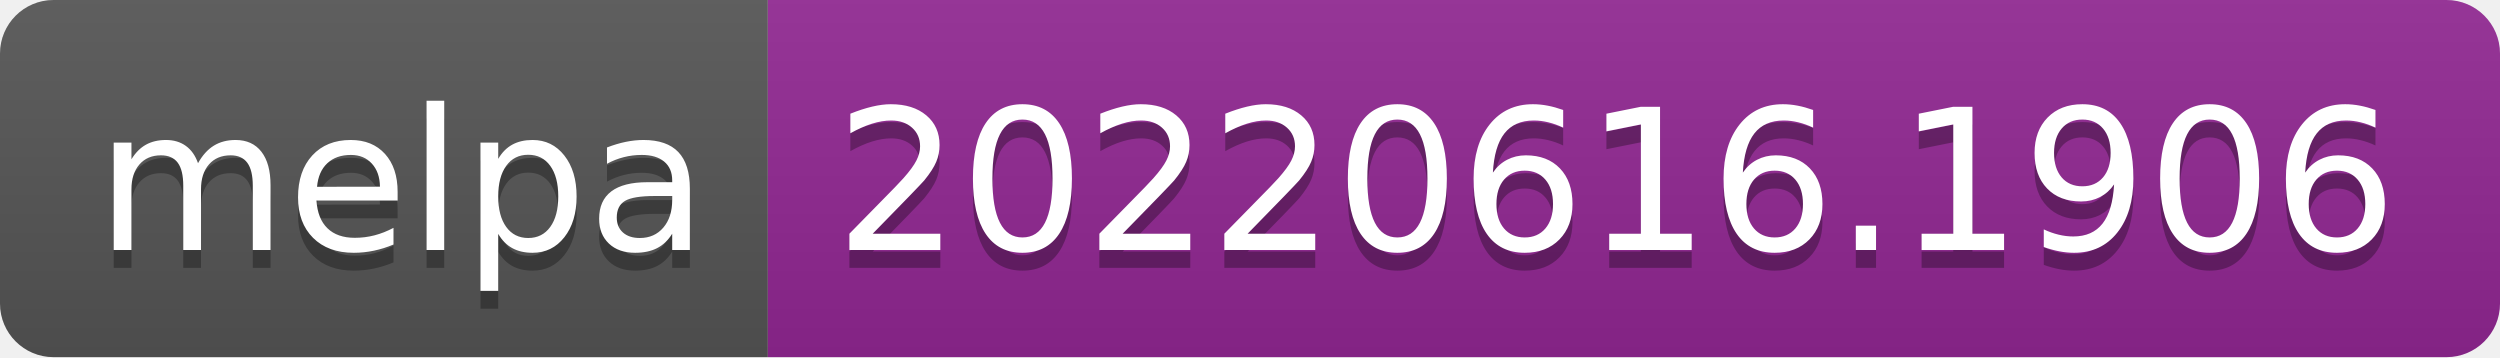
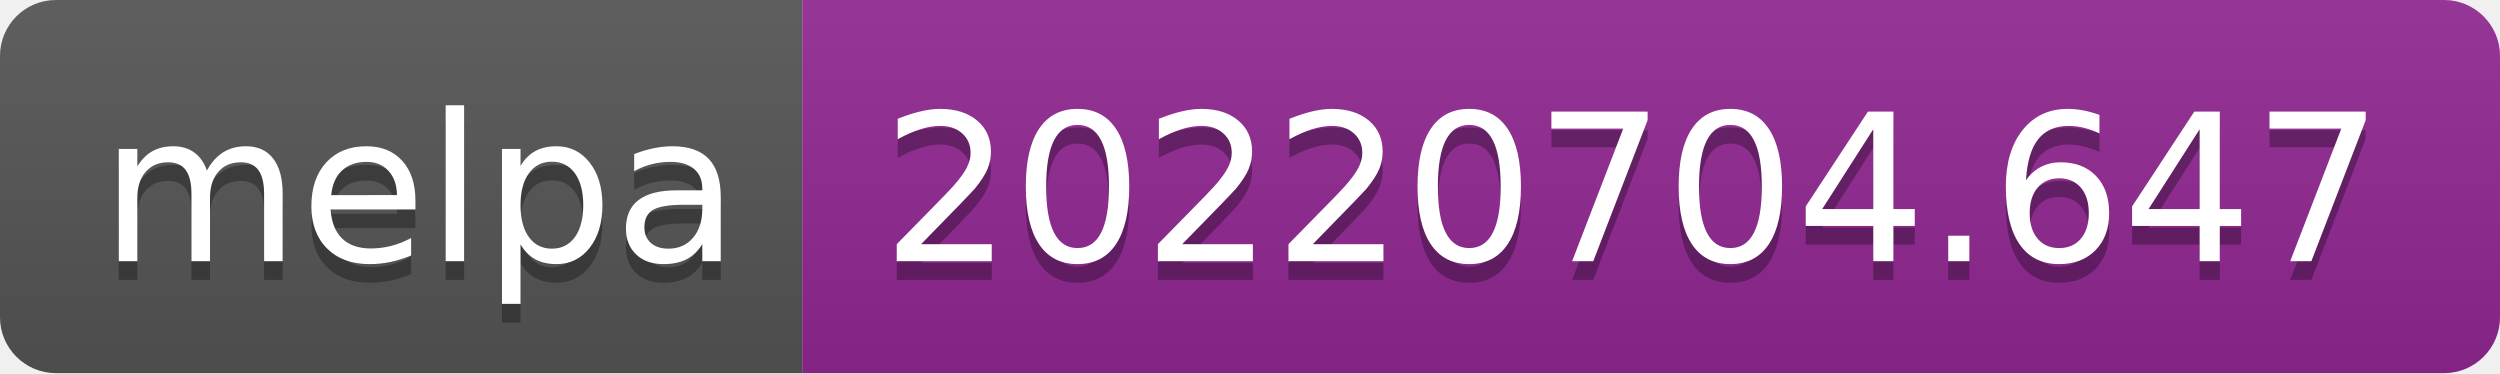
- <svg xmlns="http://www.w3.org/2000/svg" width="140" height="20" role="img" aria-label="melpa: 20220616.1906">
+ <svg xmlns="http://www.w3.org/2000/svg" width="134" height="20" role="img" aria-label="melpa: 20220704.647">
  <linearGradient id="s" x2="0" y2="100%">
    <stop offset="0" stop-color="#bbb" stop-opacity=".1" />
    <stop offset="1" stop-opacity=".1" />
  </linearGradient>
  <clipPath id="r">
-     <rect width="140" height="20" rx="3" fill="#fff" />
+     <rect width="134" height="20" rx="3" fill="#fff" />
  </clipPath>
  <g clip-path="url(#r)">
    <rect width="43" height="20" fill="#555" />
-     <rect x="43" width="97" height="20" fill="#922793" />
-     <rect width="140" height="20" fill="url(#s)" />
+     <rect x="43" width="91" height="20" fill="#922793" />
+     <rect width="134" height="20" fill="url(#s)" />
  </g>
  <g fill="#fff" text-anchor="middle" font-family="Verdana,Geneva,DejaVu Sans,sans-serif" text-rendering="geometricPrecision" font-size="110">
    <text aria-hidden="true" x="225" y="150" fill="#010101" fill-opacity=".3" transform="scale(.1)" textLength="330">melpa</text>
    <text x="225" y="140" transform="scale(.1)" fill="#fff" textLength="330">melpa</text>
-     <text aria-hidden="true" x="905" y="150" fill="#010101" fill-opacity=".3" transform="scale(.1)" textLength="870">20220616.1906</text>
-     <text x="905" y="140" transform="scale(.1)" fill="#fff" textLength="870">20220616.1906</text>
+     <text aria-hidden="true" x="875" y="150" fill="#010101" fill-opacity=".3" transform="scale(.1)" textLength="810">20220704.647</text>
+     <text x="875" y="140" transform="scale(.1)" fill="#fff" textLength="810">20220704.647</text>
  </g>
</svg>
